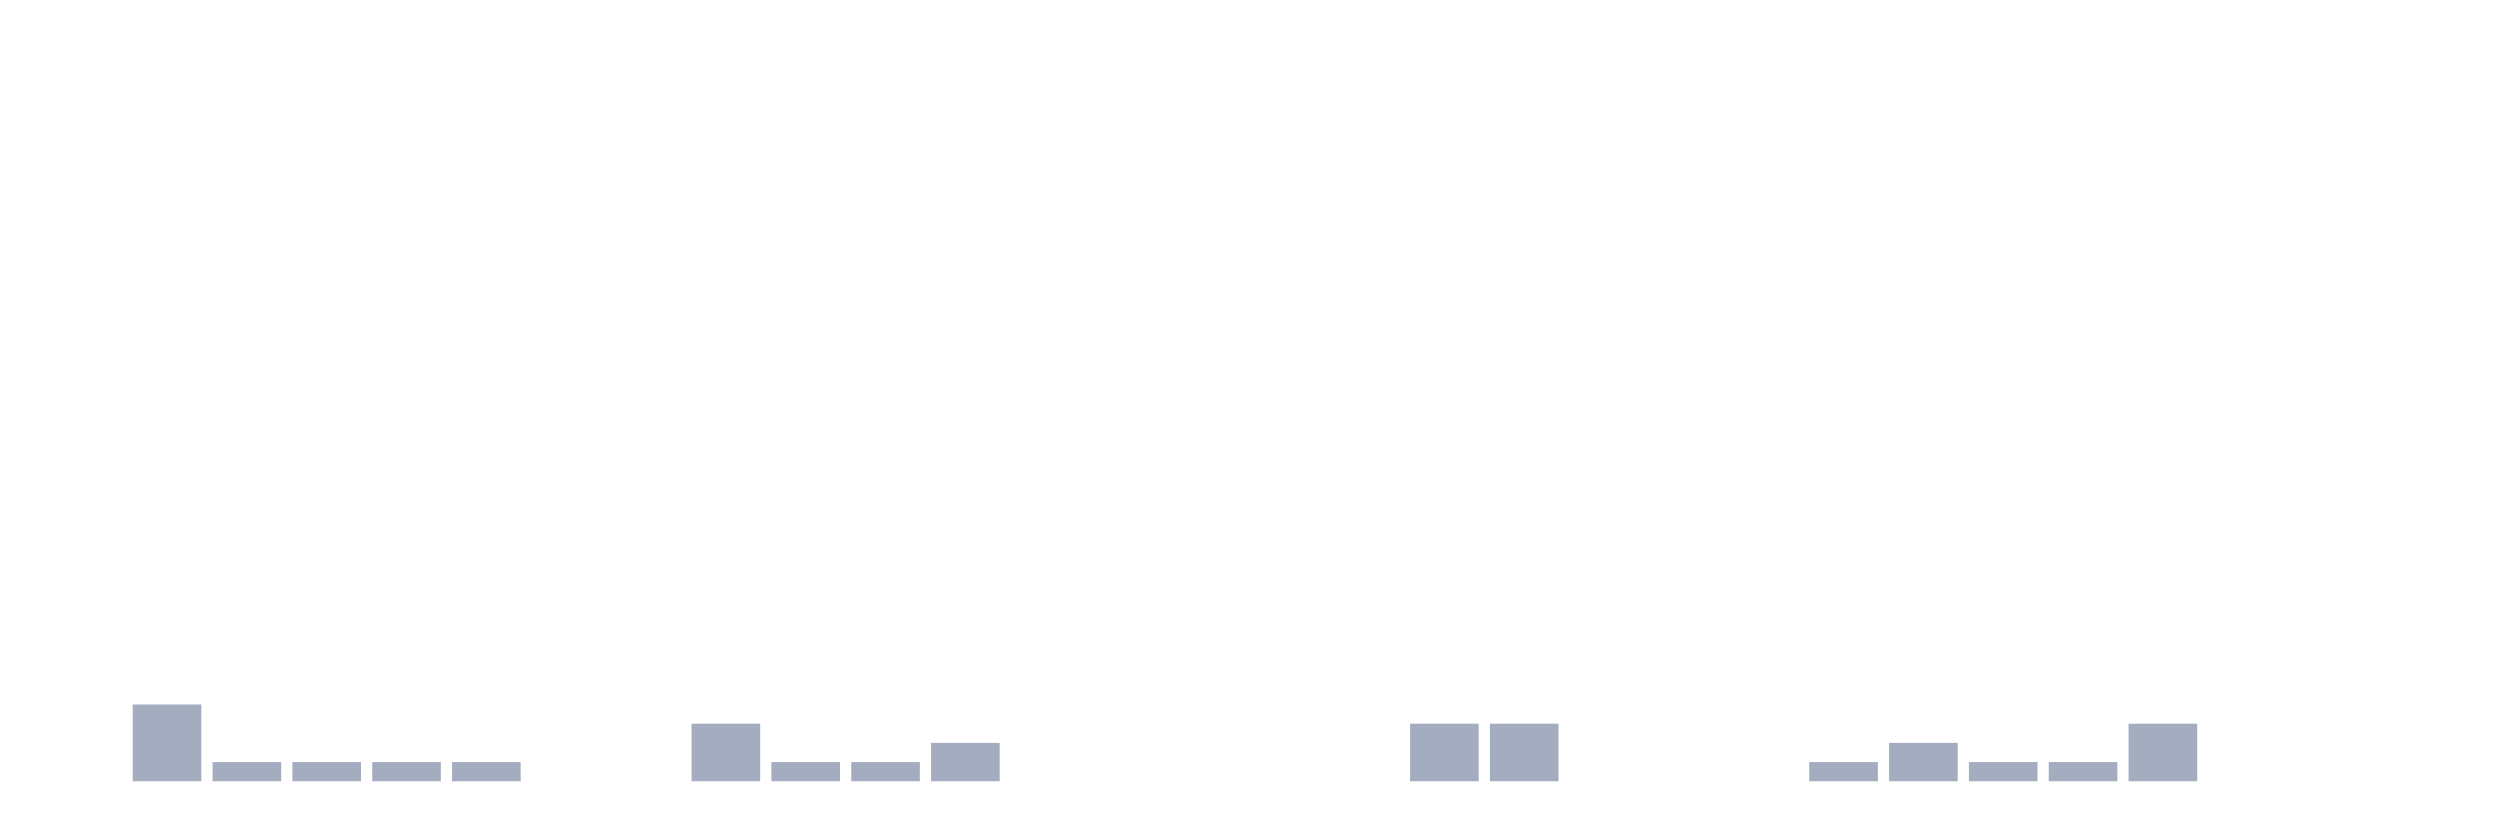
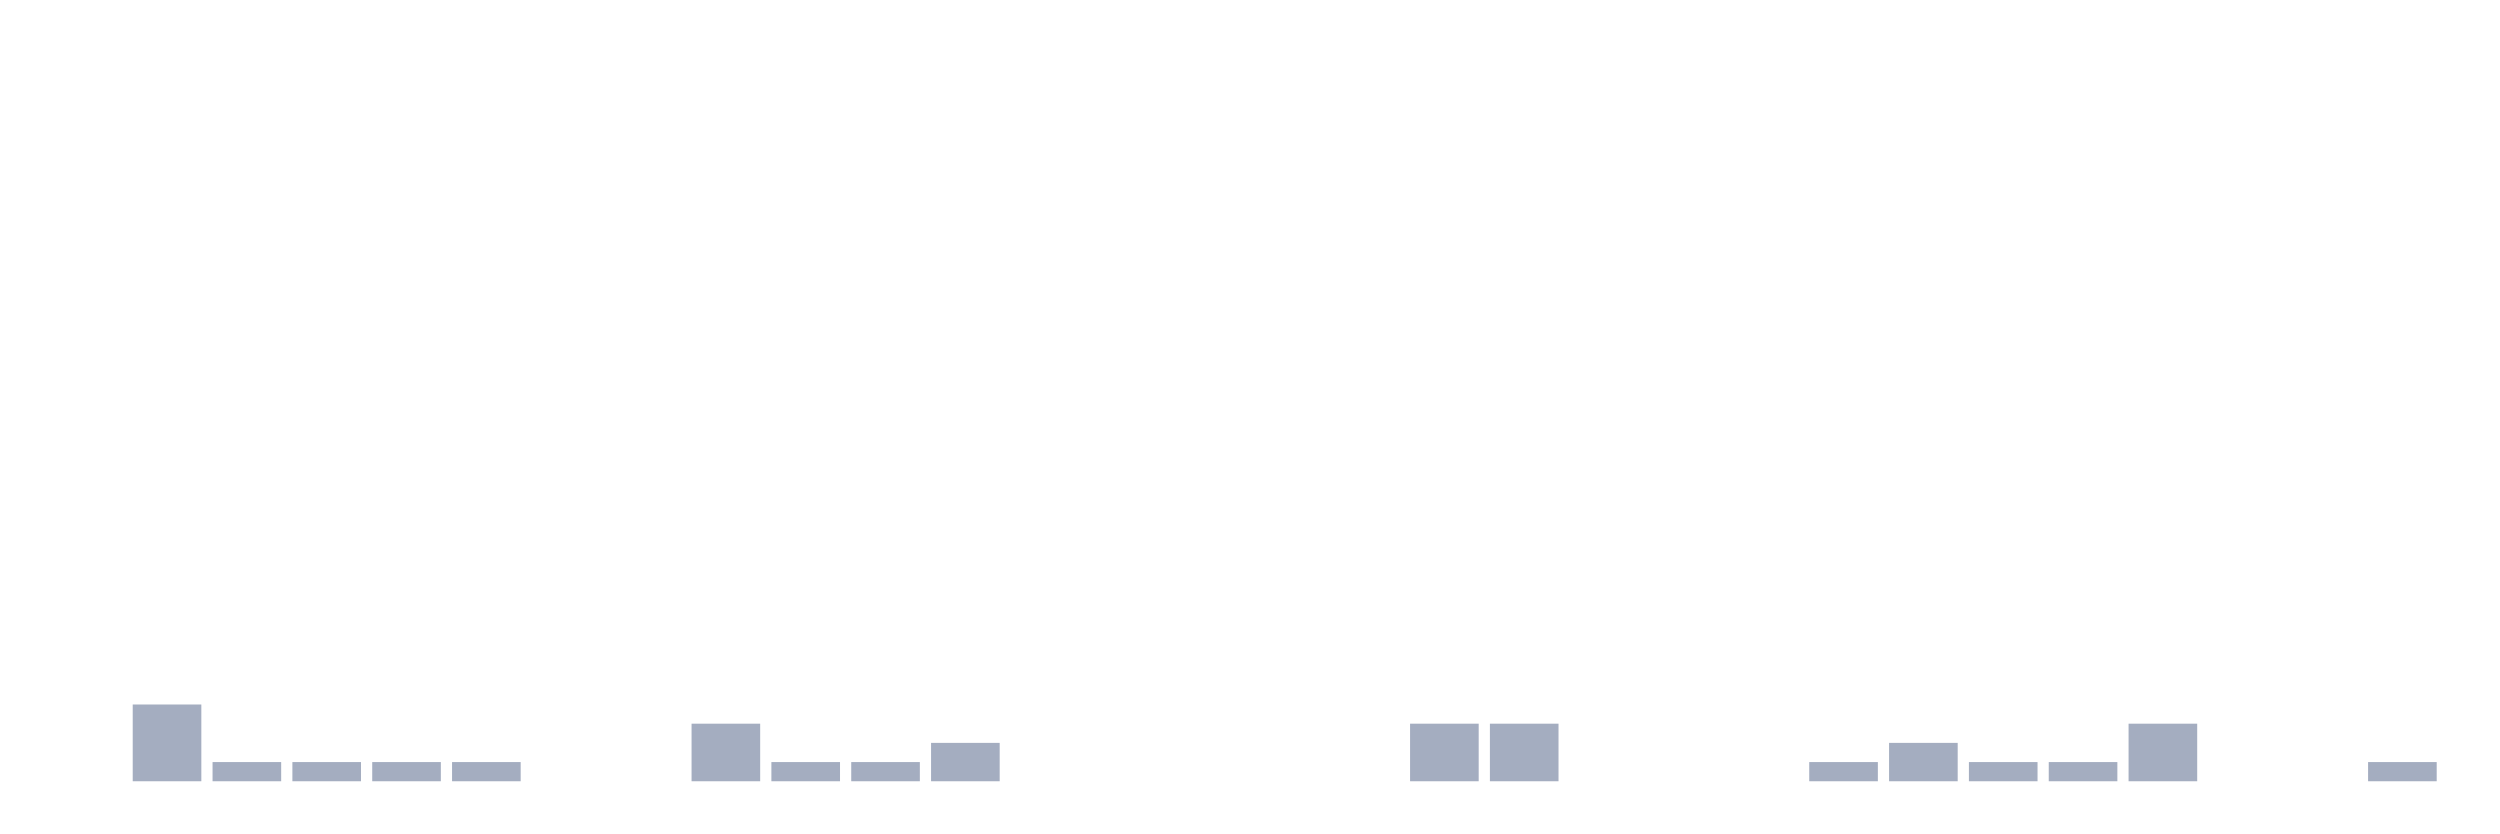
<svg xmlns="http://www.w3.org/2000/svg" viewBox="0 0 480 160">
  <g transform="translate(10,10)">
    <rect class="bar" x="0.153" width="13.175" y="140" height="0" fill="rgb(164,173,192)" />
    <rect class="bar" x="15.482" width="13.175" y="125.263" height="14.737" fill="rgb(164,173,192)" />
    <rect class="bar" x="30.81" width="13.175" y="136.316" height="3.684" fill="rgb(164,173,192)" />
    <rect class="bar" x="46.138" width="13.175" y="136.316" height="3.684" fill="rgb(164,173,192)" />
    <rect class="bar" x="61.466" width="13.175" y="136.316" height="3.684" fill="rgb(164,173,192)" />
    <rect class="bar" x="76.794" width="13.175" y="136.316" height="3.684" fill="rgb(164,173,192)" />
    <rect class="bar" x="92.123" width="13.175" y="140" height="0" fill="rgb(164,173,192)" />
    <rect class="bar" x="107.451" width="13.175" y="140" height="0" fill="rgb(164,173,192)" />
    <rect class="bar" x="122.779" width="13.175" y="128.947" height="11.053" fill="rgb(164,173,192)" />
    <rect class="bar" x="138.107" width="13.175" y="136.316" height="3.684" fill="rgb(164,173,192)" />
    <rect class="bar" x="153.436" width="13.175" y="136.316" height="3.684" fill="rgb(164,173,192)" />
    <rect class="bar" x="168.764" width="13.175" y="132.632" height="7.368" fill="rgb(164,173,192)" />
    <rect class="bar" x="184.092" width="13.175" y="140" height="0" fill="rgb(164,173,192)" />
    <rect class="bar" x="199.42" width="13.175" y="140" height="0" fill="rgb(164,173,192)" />
    <rect class="bar" x="214.748" width="13.175" y="140" height="0" fill="rgb(164,173,192)" />
    <rect class="bar" x="230.077" width="13.175" y="140" height="0" fill="rgb(164,173,192)" />
    <rect class="bar" x="245.405" width="13.175" y="140" height="0" fill="rgb(164,173,192)" />
    <rect class="bar" x="260.733" width="13.175" y="128.947" height="11.053" fill="rgb(164,173,192)" />
    <rect class="bar" x="276.061" width="13.175" y="128.947" height="11.053" fill="rgb(164,173,192)" />
    <rect class="bar" x="291.39" width="13.175" y="140" height="0" fill="rgb(164,173,192)" />
    <rect class="bar" x="306.718" width="13.175" y="140" height="0" fill="rgb(164,173,192)" />
    <rect class="bar" x="322.046" width="13.175" y="140" height="0" fill="rgb(164,173,192)" />
    <rect class="bar" x="337.374" width="13.175" y="136.316" height="3.684" fill="rgb(164,173,192)" />
    <rect class="bar" x="352.702" width="13.175" y="132.632" height="7.368" fill="rgb(164,173,192)" />
    <rect class="bar" x="368.031" width="13.175" y="136.316" height="3.684" fill="rgb(164,173,192)" />
    <rect class="bar" x="383.359" width="13.175" y="136.316" height="3.684" fill="rgb(164,173,192)" />
    <rect class="bar" x="398.687" width="13.175" y="128.947" height="11.053" fill="rgb(164,173,192)" />
    <rect class="bar" x="414.015" width="13.175" y="140" height="0" fill="rgb(164,173,192)" />
    <rect class="bar" x="429.344" width="13.175" y="140" height="0" fill="rgb(164,173,192)" />
-     <rect class="bar" x="444.672" width="13.175" y="140" height="0" fill="rgb(164,173,192)" />
+     <rect class="bar" x="444.672" width="13.175" y="136.316" height="3.684" fill="rgb(164,173,192)" />
  </g>
</svg>
